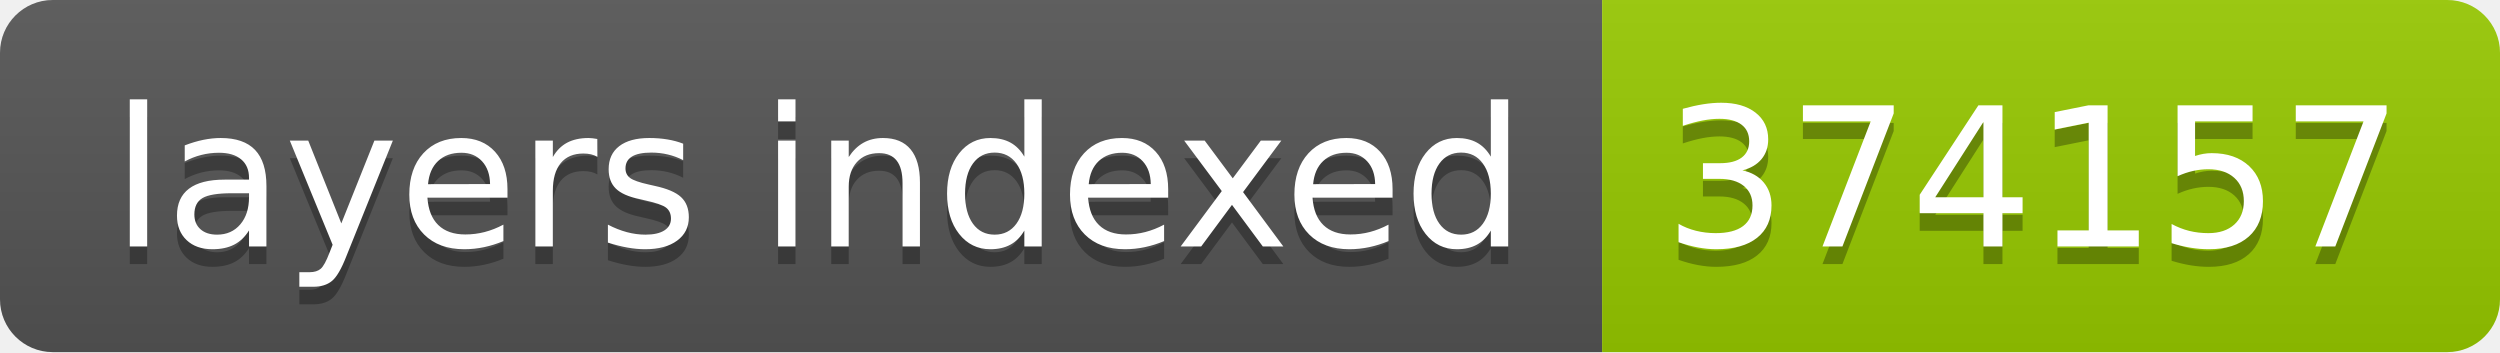
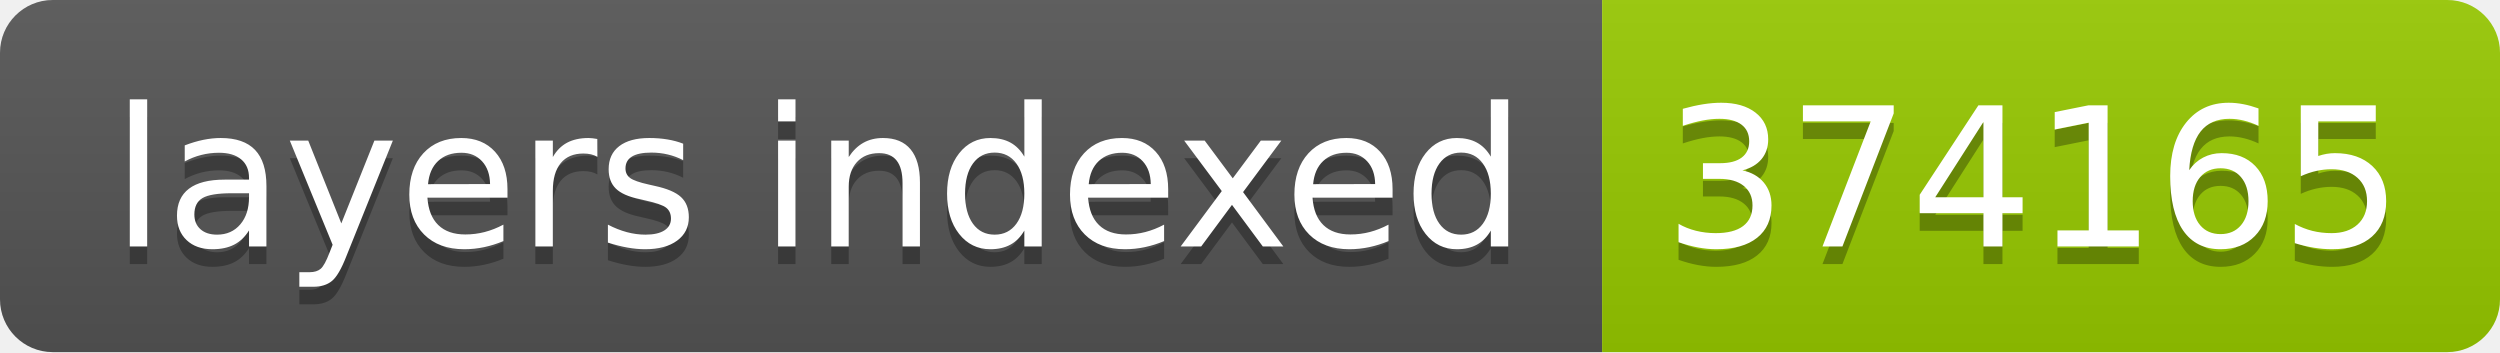
- <svg xmlns="http://www.w3.org/2000/svg" width="142" height="20" role="img" aria-label="layers indexed: 374157">
+ <svg xmlns="http://www.w3.org/2000/svg" width="142" height="20" role="img" aria-label="layers indexed: 374165">
  <linearGradient id="s" x2="0" y2="100%">
    <stop offset="0" stop-color="#bbb" stop-opacity=".1" />
    <stop offset="1" stop-opacity=".1" />
  </linearGradient>
  <clipPath id="r">
    <rect width="142" height="20" rx="3" fill="#fff" />
  </clipPath>
  <g clip-path="url(#r)">
    <rect width="91" height="20" fill="#555" />
    <rect x="91" width="51" height="20" fill="#97ca00" />
    <rect width="142" height="20" fill="url(#s)" />
  </g>
  <g fill="#fff" text-anchor="middle" font-family="Verdana,Geneva,DejaVu Sans,sans-serif" text-rendering="geometricPrecision" font-size="110">
    <text aria-hidden="true" x="465" y="150" fill="#010101" fill-opacity=".3" transform="scale(.1)" textLength="810">layers indexed</text>
    <text x="465" y="140" transform="scale(.1)" fill="#fff" textLength="810">layers indexed</text>
-     <text aria-hidden="true" x="1155" y="150" fill="#010101" fill-opacity=".3" transform="scale(.1)" textLength="410">374157</text>
-     <text x="1155" y="140" transform="scale(.1)" fill="#fff" textLength="410">374157</text>
+     <text aria-hidden="true" x="1155" y="150" fill="#010101" fill-opacity=".3" transform="scale(.1)" textLength="410">374165</text>
+     <text x="1155" y="140" transform="scale(.1)" fill="#fff" textLength="410">374165</text>
  </g>
</svg>
